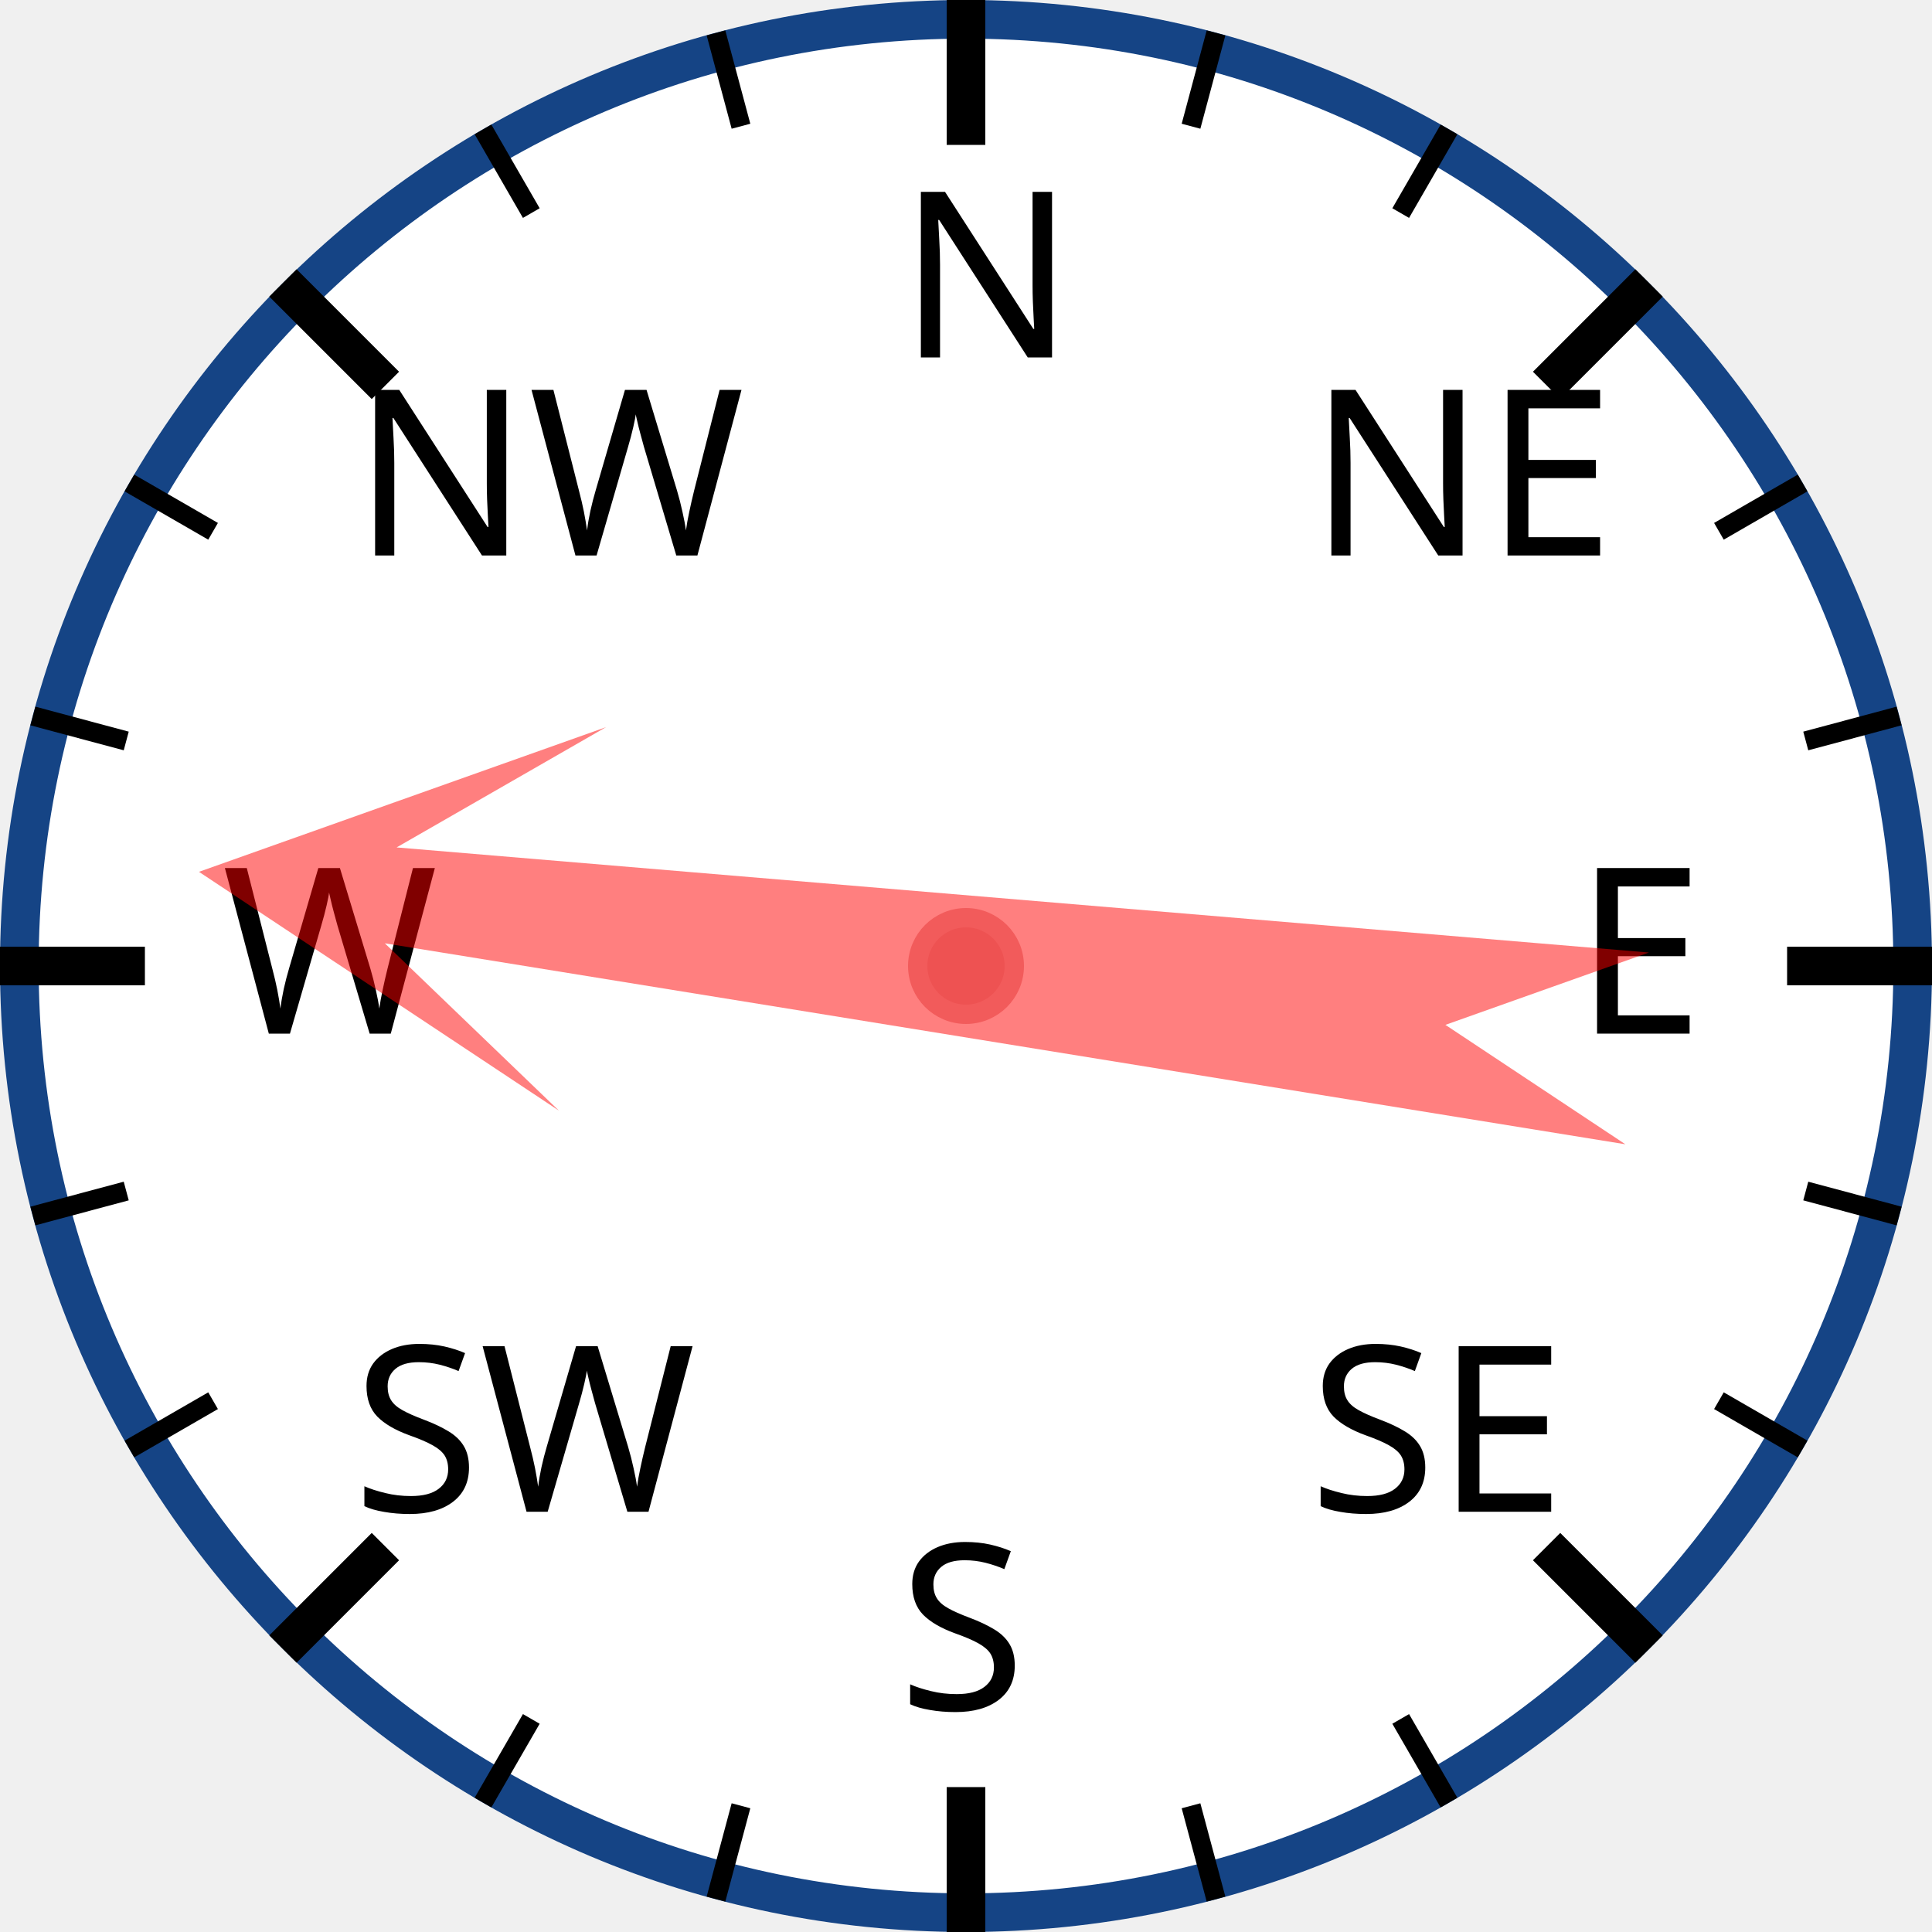
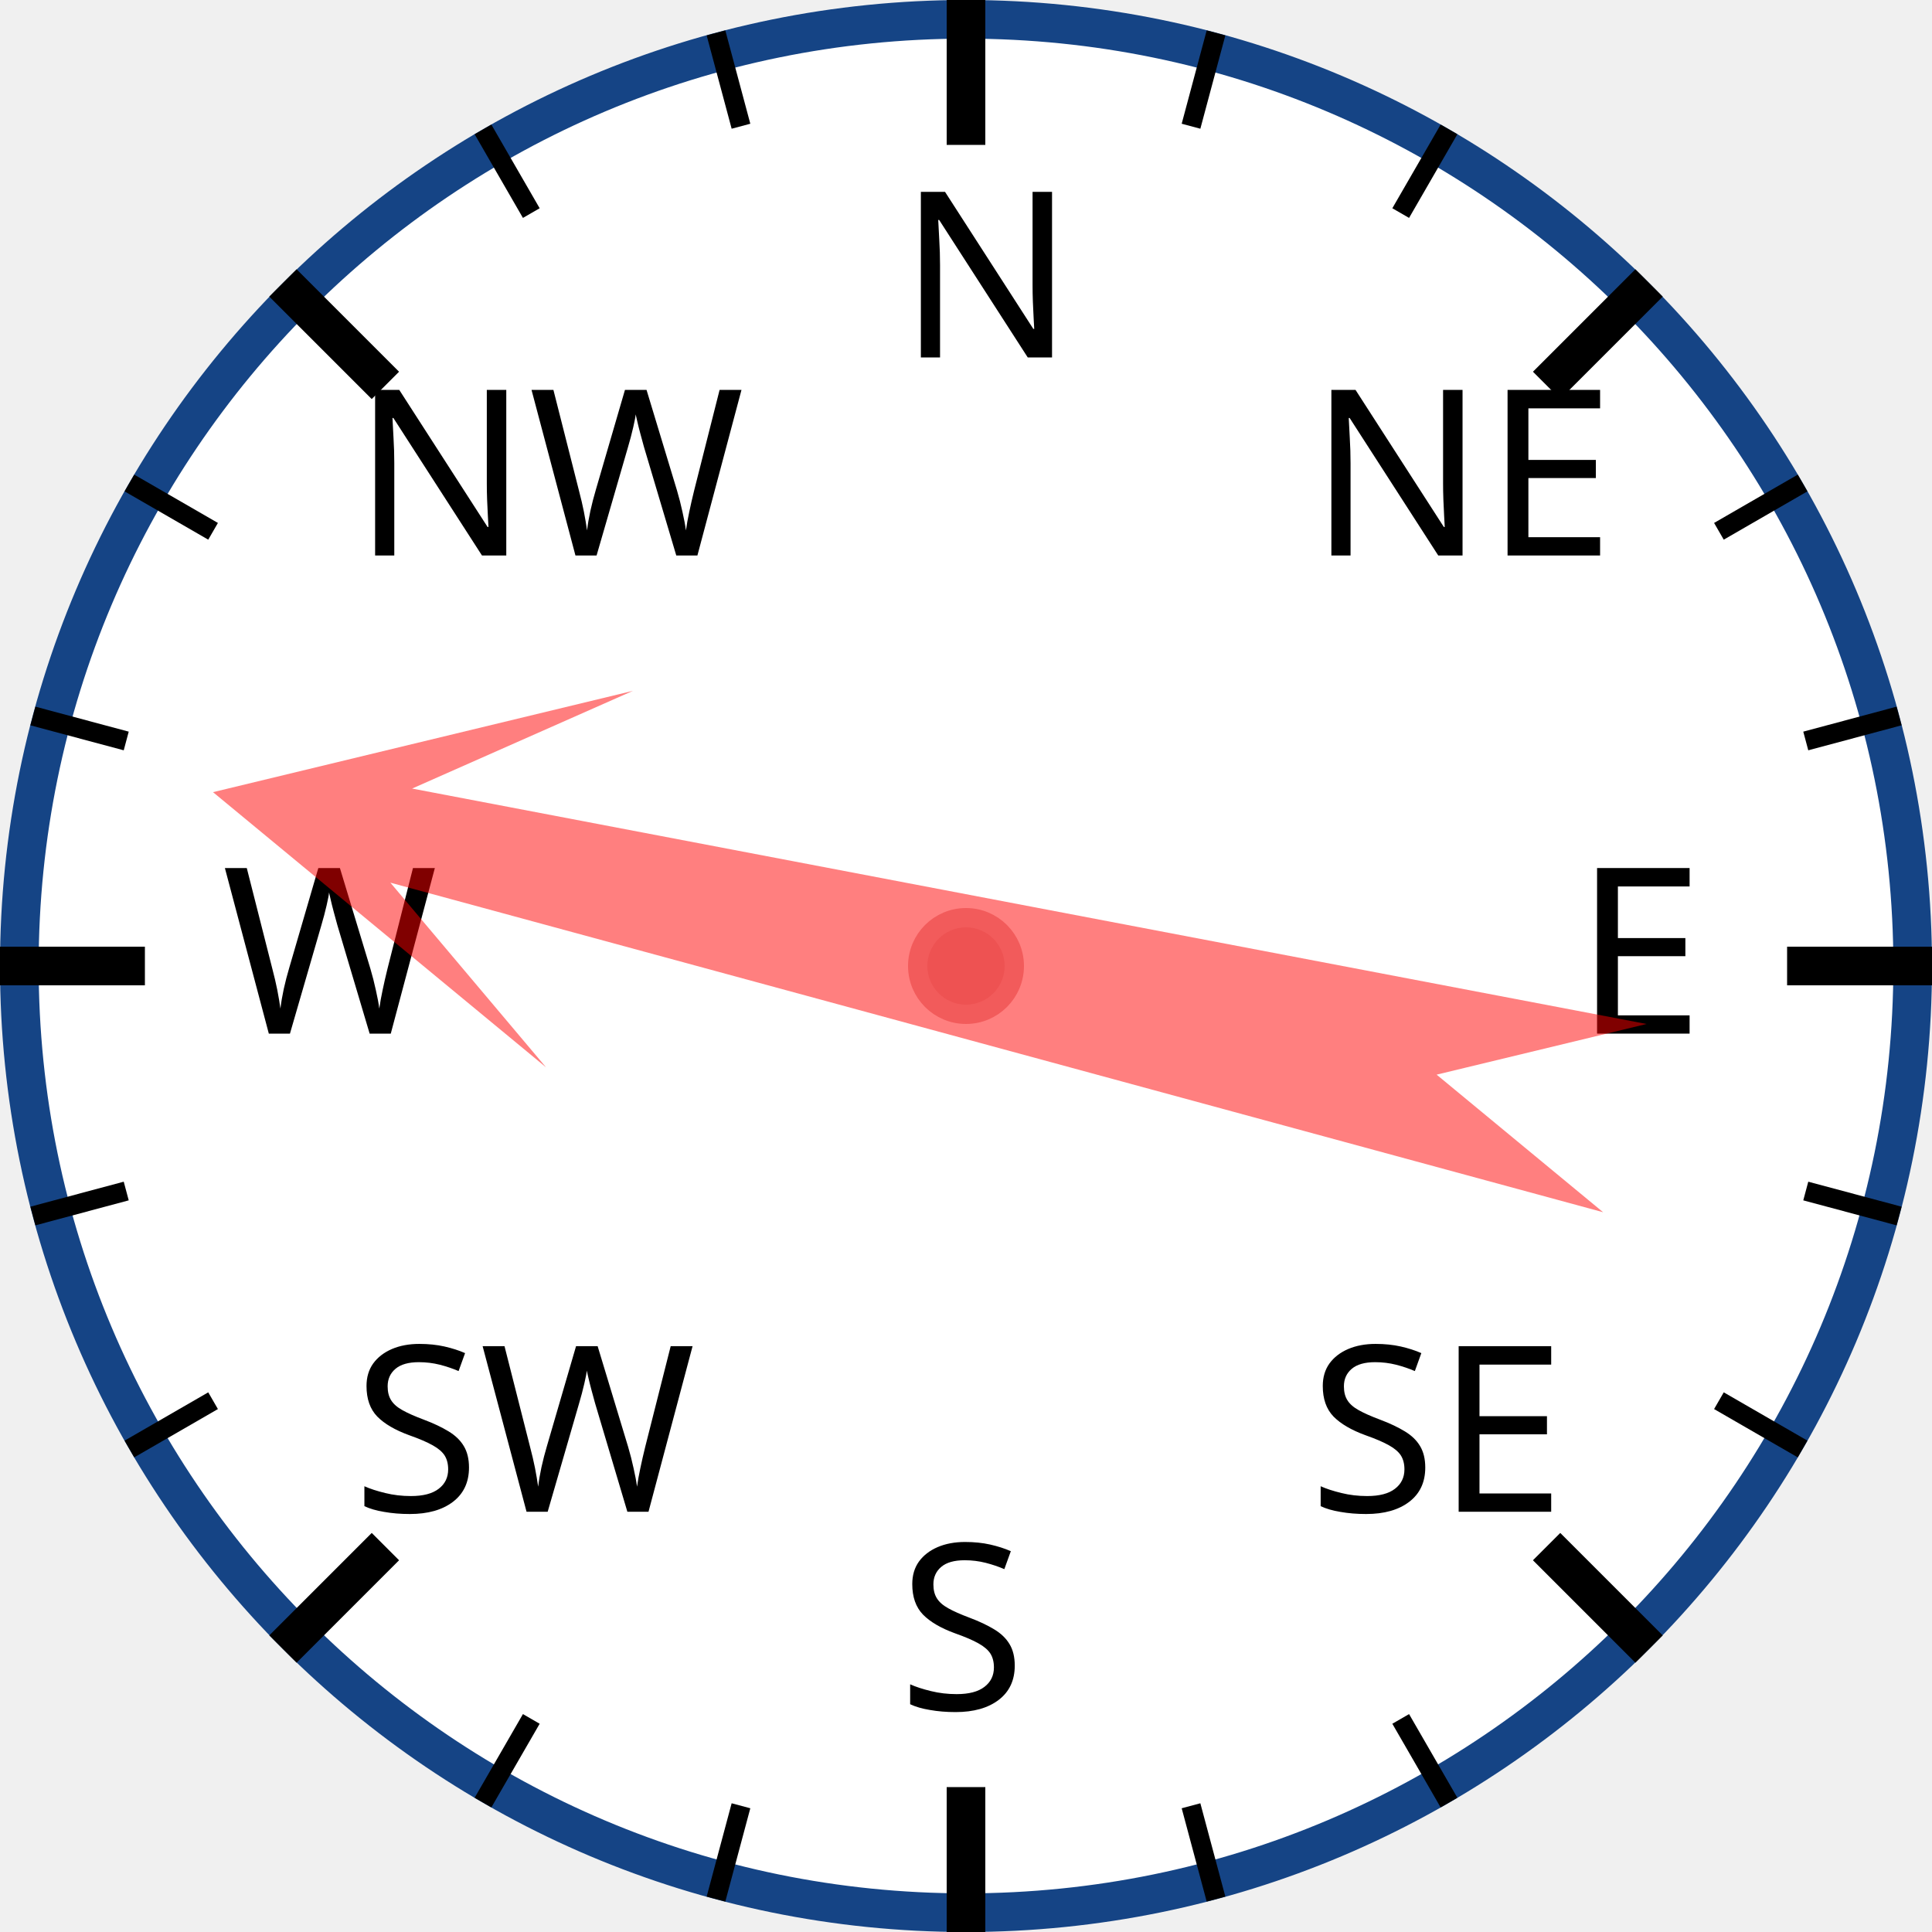
<svg xmlns="http://www.w3.org/2000/svg" width="120px" height="120px" viewBox="0 0 200 200">
  <circle cx="100" cy="100" r="98" style="fill: white; stroke: #154485; stroke-width: 4;" />
  <text x="93.0" y="37.0" style="font-family: sans-serif; font-size: 18pt;">N</text>
  <line x1="100.0" y1="0.0" x2="100.0" y2="15.0" style="stroke: black; stroke-width: 4;" />
  <line x1="74.118" y1="3.407" x2="76.706" y2="13.067" style="stroke: black; stroke-width: 2;" />
  <line x1="50" y1="13.397" x2="55" y2="22.058" style="stroke: black; stroke-width: 2;" />
  <text x="36.503" y="57.503" style="font-family: sans-serif; font-size: 18pt;">NW</text>
  <line x1="29.289" y1="29.289" x2="39.896" y2="39.896" style="stroke: black; stroke-width: 4;" />
  <line x1="13.397" y1="50" x2="22.058" y2="55" style="stroke: black; stroke-width: 2;" />
  <line x1="3.407" y1="74.118" x2="13.067" y2="76.706" style="stroke: black; stroke-width: 2;" />
  <text x="23.0" y="107.0" style="font-family: sans-serif; font-size: 18pt;">W</text>
  <line x1="0.0" y1="100.0" x2="15.0" y2="100.0" style="stroke: black; stroke-width: 4;" />
  <line x1="3.407" y1="125.882" x2="13.067" y2="123.294" style="stroke: black; stroke-width: 2;" />
  <line x1="13.397" y1="150" x2="22.058" y2="145" style="stroke: black; stroke-width: 2;" />
  <text x="36.503" y="156.497" style="font-family: sans-serif; font-size: 18pt;">SW</text>
  <line x1="29.289" y1="170.711" x2="39.896" y2="160.104" style="stroke: black; stroke-width: 4;" />
  <line x1="50" y1="186.603" x2="55" y2="177.942" style="stroke: black; stroke-width: 2;" />
  <line x1="74.118" y1="196.593" x2="76.706" y2="186.933" style="stroke: black; stroke-width: 2;" />
  <text x="93" y="177.0" style="font-family: sans-serif; font-size: 18pt;">S</text>
  <line x1="100" y1="200.0" x2="100" y2="185.0" style="stroke: black; stroke-width: 4;" />
  <line x1="125.882" y1="196.593" x2="123.294" y2="186.933" style="stroke: black; stroke-width: 2;" />
  <line x1="150.0" y1="186.603" x2="145.0" y2="177.942" style="stroke: black; stroke-width: 2;" />
  <text x="135.497" y="156.497" style="font-family: sans-serif; font-size: 18pt;">SE</text>
  <line x1="170.711" y1="170.711" x2="160.104" y2="160.104" style="stroke: black; stroke-width: 4;" />
  <line x1="186.603" y1="150" x2="177.942" y2="145" style="stroke: black; stroke-width: 2;" />
  <line x1="196.593" y1="125.882" x2="186.933" y2="123.294" style="stroke: black; stroke-width: 2;" />
  <text x="163.0" y="107" style="font-family: sans-serif; font-size: 18pt;">E</text>
  <line x1="200.0" y1="100" x2="185.0" y2="100" style="stroke: black; stroke-width: 4;" />
  <line x1="196.593" y1="74.118" x2="186.933" y2="76.706" style="stroke: black; stroke-width: 2;" />
  <line x1="186.603" y1="50" x2="177.942" y2="55" style="stroke: black; stroke-width: 2;" />
  <text x="135.497" y="57.503" style="font-family: sans-serif; font-size: 18pt;">NE</text>
  <line x1="170.711" y1="29.289" x2="160.104" y2="39.896" style="stroke: black; stroke-width: 4;" />
  <line x1="150" y1="13.397" x2="145" y2="22.058" style="stroke: black; stroke-width: 2;" />
  <line x1="125.882" y1="3.407" x2="123.294" y2="13.067" style="stroke: black; stroke-width: 2;" />
-   <polygon points="100 20 120 60 105 40 110 170 100 150 90 170 95 40 80 60" style="fill: red; fill-opacity: 0.5;" transform="rotate(277,100,100)" />
+   <polygon points="100 20 120 60 105 40 110 170 100 150 90 170 95 40 80 60" style="fill: red; fill-opacity: 0.5;" transform="rotate(283,100,100)" />
  <circle cx="100" cy="100" r="5" style="fill: #EE5252; stroke: #F25B5B; stroke-width: 2;" />
</svg>
